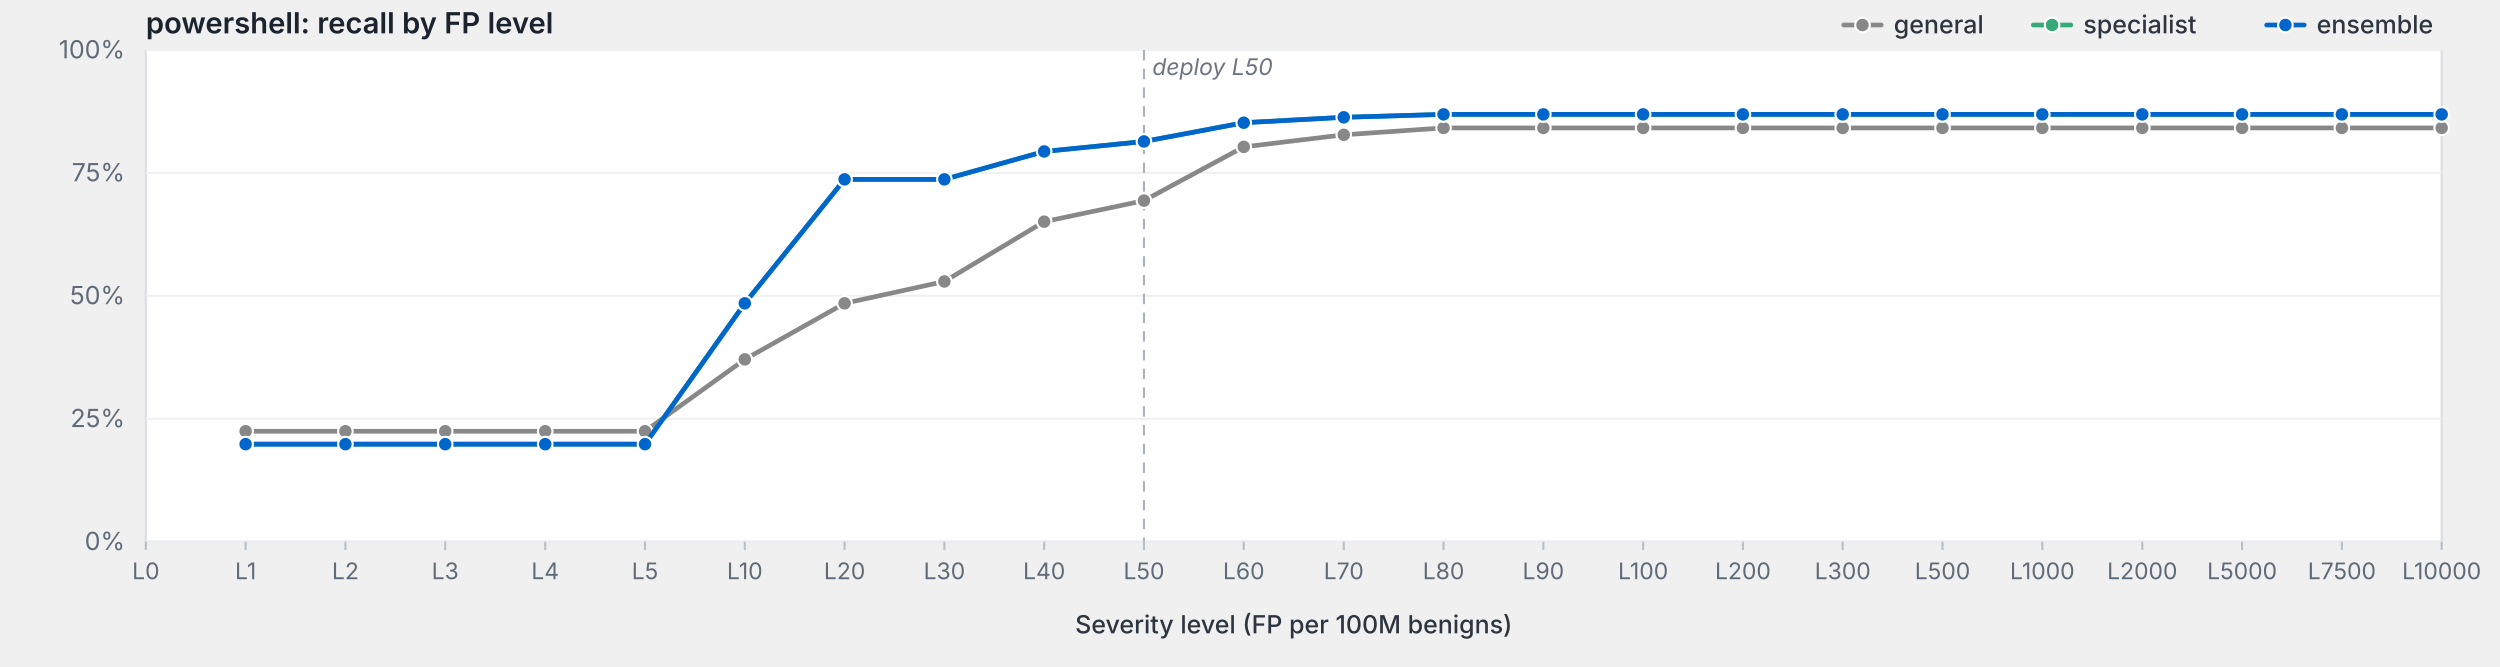
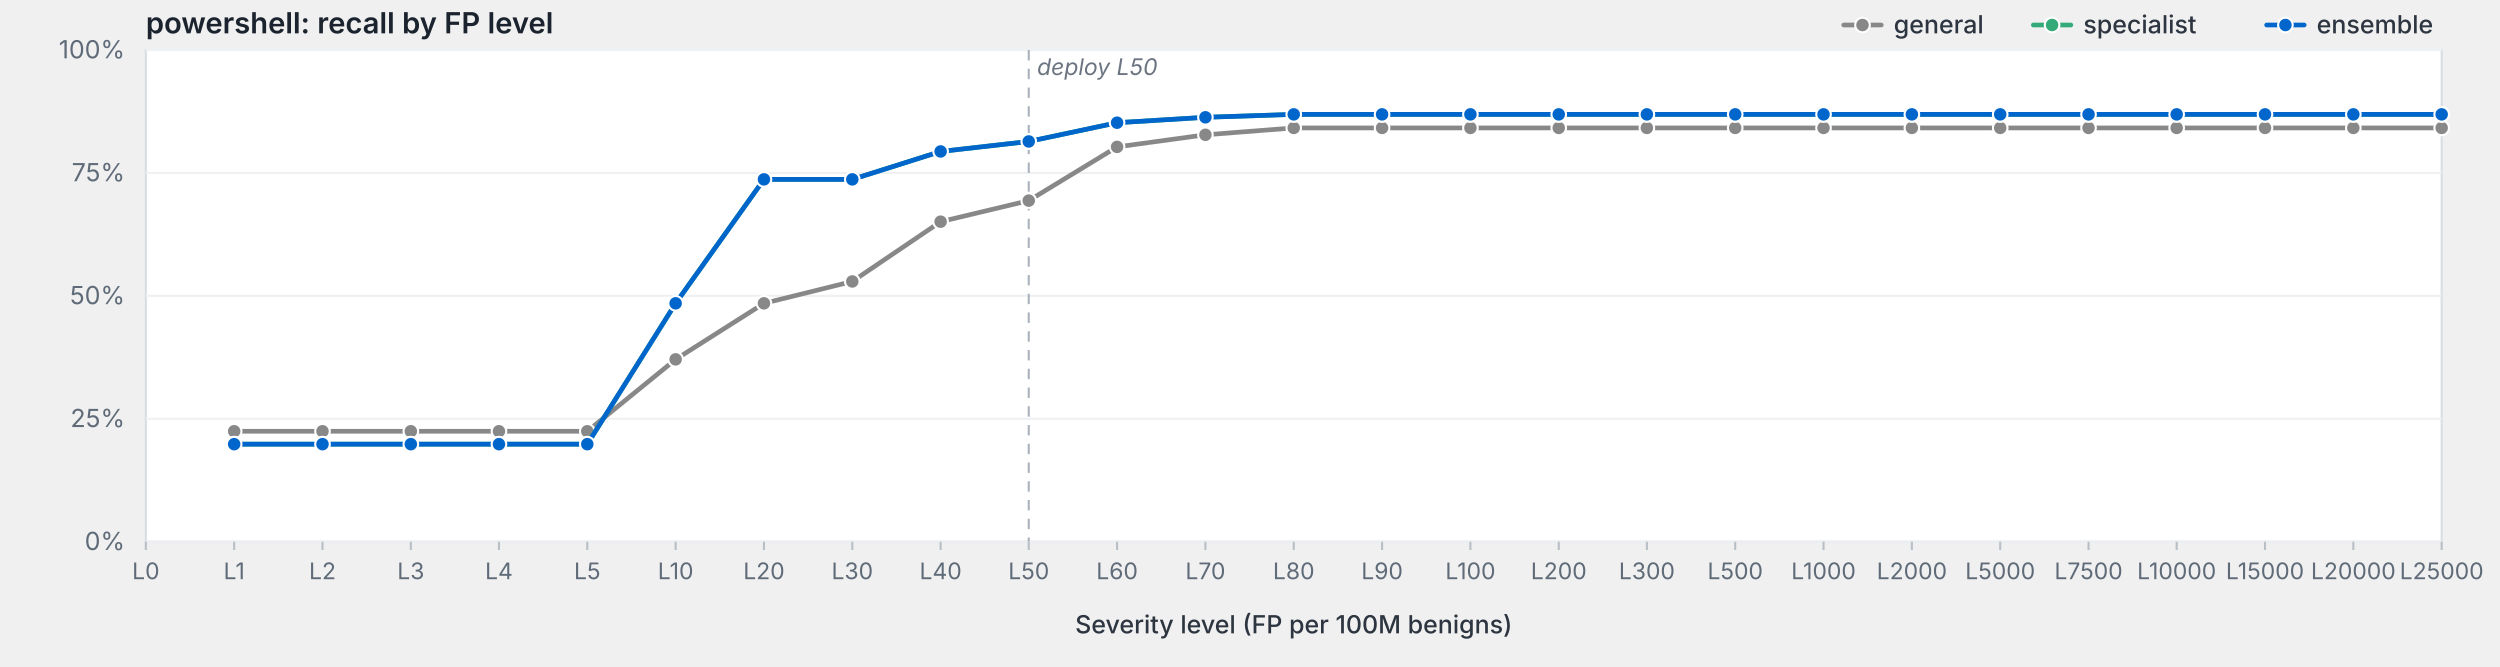
<svg xmlns="http://www.w3.org/2000/svg" viewBox="0 0 1200 320" width="1200" height="320" preserveAspectRatio="xMidYMid meet" role="img" aria-label="powershell: recall by FP level">
  <style>svg { background: #fdfdfd; }.frame { fill: #fff; stroke: #d8dde3; stroke-width: 1; }.grid { stroke: #eef0f3; stroke-width: 1; }.tick { stroke: #b8bfc7; stroke-width: 1; }.axis-label { fill: #5f6b78; font-family: -apple-system, BlinkMacSystemFont, "Segoe UI", system-ui, sans-serif; font-size: 12px; }.x-label { fill: #5f6b78; font-family: -apple-system, BlinkMacSystemFont, "Segoe UI", system-ui, sans-serif; font-size: 11px; }.axis-title { fill: #2d3540; font-family: -apple-system, BlinkMacSystemFont, "Segoe UI", system-ui, sans-serif; font-size: 12px; font-weight: 500; }.title { fill: #1a232e; font-family: -apple-system, BlinkMacSystemFont, "Segoe UI", system-ui, sans-serif; font-size: 14px; font-weight: 600; }.deploy-marker { stroke: #aab2bd; stroke-width: 1; stroke-dasharray: 5,4; }.deploy-label { fill: #6b7480; font-family: -apple-system, BlinkMacSystemFont, "Segoe UI", system-ui, sans-serif; font-size: 11px; font-style: italic; }.curve { fill: none; stroke-width: 2.25; stroke-linejoin: round; stroke-linecap: round; }.marker { stroke: #fff; stroke-width: 1; }.legend-text { fill: #2d3540; font-family: -apple-system, BlinkMacSystemFont, "Segoe UI", system-ui, sans-serif; font-size: 12px; font-weight: 500; }</style>
  <text class="title" x="70" y="16">powershell: recall by FP level</text>
  <rect class="frame" x="70" y="24" width="1102" height="236" />
  <line class="grid" x1="70" y1="260.0" x2="1172" y2="260.0" />
  <text class="axis-label" x="60" y="264.0" text-anchor="end">0%</text>
  <line class="grid" x1="70" y1="201.0" x2="1172" y2="201.0" />
  <text class="axis-label" x="60" y="205.0" text-anchor="end">25%</text>
  <line class="grid" x1="70" y1="142.0" x2="1172" y2="142.0" />
  <text class="axis-label" x="60" y="146.0" text-anchor="end">50%</text>
  <line class="grid" x1="70" y1="83.0" x2="1172" y2="83.0" />
  <text class="axis-label" x="60" y="87.0" text-anchor="end">75%</text>
  <line class="grid" x1="70" y1="24.0" x2="1172" y2="24.0" />
  <text class="axis-label" x="60" y="28.0" text-anchor="end">100%</text>
-   <line class="deploy-marker" x1="549.1" y1="24" x2="549.1" y2="260" />
-   <text class="deploy-label" x="553.1" y="36" text-anchor="start">deploy L50</text>
+   <line class="deploy-marker" x1="493.8" y1="24" x2="493.8" y2="260" />
+   <text class="deploy-label" x="497.8" y="36" text-anchor="start">deploy L50</text>
  <line class="tick" x1="70.0" y1="260" x2="70.0" y2="264" />
  <text class="x-label" x="70.0" y="278" text-anchor="middle">L0</text>
-   <line class="tick" x1="117.9" y1="260" x2="117.9" y2="264" />
-   <text class="x-label" x="117.9" y="278" text-anchor="middle">L1</text>
-   <line class="tick" x1="165.8" y1="260" x2="165.8" y2="264" />
-   <text class="x-label" x="165.8" y="278" text-anchor="middle">L2</text>
-   <line class="tick" x1="213.7" y1="260" x2="213.7" y2="264" />
-   <text class="x-label" x="213.7" y="278" text-anchor="middle">L3</text>
-   <line class="tick" x1="261.7" y1="260" x2="261.7" y2="264" />
-   <text class="x-label" x="261.7" y="278" text-anchor="middle">L4</text>
-   <line class="tick" x1="309.6" y1="260" x2="309.6" y2="264" />
-   <text class="x-label" x="309.6" y="278" text-anchor="middle">L5</text>
-   <line class="tick" x1="357.5" y1="260" x2="357.5" y2="264" />
-   <text class="x-label" x="357.5" y="278" text-anchor="middle">L10</text>
-   <line class="tick" x1="405.4" y1="260" x2="405.4" y2="264" />
-   <text class="x-label" x="405.4" y="278" text-anchor="middle">L20</text>
-   <line class="tick" x1="453.3" y1="260" x2="453.3" y2="264" />
-   <text class="x-label" x="453.3" y="278" text-anchor="middle">L30</text>
-   <line class="tick" x1="501.2" y1="260" x2="501.2" y2="264" />
-   <text class="x-label" x="501.2" y="278" text-anchor="middle">L40</text>
-   <line class="tick" x1="549.1" y1="260" x2="549.1" y2="264" />
-   <text class="x-label" x="549.1" y="278" text-anchor="middle">L50</text>
-   <line class="tick" x1="597.0" y1="260" x2="597.0" y2="264" />
-   <text class="x-label" x="597.0" y="278" text-anchor="middle">L60</text>
-   <line class="tick" x1="645.0" y1="260" x2="645.0" y2="264" />
-   <text class="x-label" x="645.0" y="278" text-anchor="middle">L70</text>
-   <line class="tick" x1="692.9" y1="260" x2="692.9" y2="264" />
-   <text class="x-label" x="692.9" y="278" text-anchor="middle">L80</text>
-   <line class="tick" x1="740.8" y1="260" x2="740.8" y2="264" />
-   <text class="x-label" x="740.8" y="278" text-anchor="middle">L90</text>
-   <line class="tick" x1="788.7" y1="260" x2="788.7" y2="264" />
-   <text class="x-label" x="788.7" y="278" text-anchor="middle">L100</text>
-   <line class="tick" x1="836.6" y1="260" x2="836.6" y2="264" />
-   <text class="x-label" x="836.6" y="278" text-anchor="middle">L200</text>
-   <line class="tick" x1="884.5" y1="260" x2="884.5" y2="264" />
-   <text class="x-label" x="884.5" y="278" text-anchor="middle">L300</text>
-   <line class="tick" x1="932.4" y1="260" x2="932.4" y2="264" />
-   <text class="x-label" x="932.4" y="278" text-anchor="middle">L500</text>
-   <line class="tick" x1="980.3" y1="260" x2="980.3" y2="264" />
-   <text class="x-label" x="980.3" y="278" text-anchor="middle">L1000</text>
-   <line class="tick" x1="1028.3" y1="260" x2="1028.3" y2="264" />
-   <text class="x-label" x="1028.3" y="278" text-anchor="middle">L2000</text>
-   <line class="tick" x1="1076.2" y1="260" x2="1076.2" y2="264" />
-   <text class="x-label" x="1076.2" y="278" text-anchor="middle">L5000</text>
-   <line class="tick" x1="1124.1" y1="260" x2="1124.1" y2="264" />
-   <text class="x-label" x="1124.1" y="278" text-anchor="middle">L7500</text>
+   <line class="tick" x1="112.4" y1="260" x2="112.4" y2="264" />
+   <text class="x-label" x="112.4" y="278" text-anchor="middle">L1</text>
+   <line class="tick" x1="154.8" y1="260" x2="154.8" y2="264" />
+   <text class="x-label" x="154.8" y="278" text-anchor="middle">L2</text>
+   <line class="tick" x1="197.2" y1="260" x2="197.2" y2="264" />
+   <text class="x-label" x="197.2" y="278" text-anchor="middle">L3</text>
+   <line class="tick" x1="239.5" y1="260" x2="239.5" y2="264" />
+   <text class="x-label" x="239.5" y="278" text-anchor="middle">L4</text>
+   <line class="tick" x1="281.9" y1="260" x2="281.9" y2="264" />
+   <text class="x-label" x="281.9" y="278" text-anchor="middle">L5</text>
+   <line class="tick" x1="324.3" y1="260" x2="324.3" y2="264" />
+   <text class="x-label" x="324.3" y="278" text-anchor="middle">L10</text>
+   <line class="tick" x1="366.7" y1="260" x2="366.7" y2="264" />
+   <text class="x-label" x="366.7" y="278" text-anchor="middle">L20</text>
+   <line class="tick" x1="409.1" y1="260" x2="409.1" y2="264" />
+   <text class="x-label" x="409.1" y="278" text-anchor="middle">L30</text>
+   <line class="tick" x1="451.5" y1="260" x2="451.5" y2="264" />
+   <text class="x-label" x="451.5" y="278" text-anchor="middle">L40</text>
+   <line class="tick" x1="493.8" y1="260" x2="493.8" y2="264" />
+   <text class="x-label" x="493.8" y="278" text-anchor="middle">L50</text>
+   <line class="tick" x1="536.2" y1="260" x2="536.2" y2="264" />
+   <text class="x-label" x="536.2" y="278" text-anchor="middle">L60</text>
+   <line class="tick" x1="578.6" y1="260" x2="578.6" y2="264" />
+   <text class="x-label" x="578.6" y="278" text-anchor="middle">L70</text>
+   <line class="tick" x1="621.0" y1="260" x2="621.0" y2="264" />
+   <text class="x-label" x="621.0" y="278" text-anchor="middle">L80</text>
+   <line class="tick" x1="663.4" y1="260" x2="663.4" y2="264" />
+   <text class="x-label" x="663.4" y="278" text-anchor="middle">L90</text>
+   <line class="tick" x1="705.8" y1="260" x2="705.8" y2="264" />
+   <text class="x-label" x="705.8" y="278" text-anchor="middle">L100</text>
+   <line class="tick" x1="748.2" y1="260" x2="748.2" y2="264" />
+   <text class="x-label" x="748.2" y="278" text-anchor="middle">L200</text>
+   <line class="tick" x1="790.5" y1="260" x2="790.5" y2="264" />
+   <text class="x-label" x="790.5" y="278" text-anchor="middle">L300</text>
+   <line class="tick" x1="832.9" y1="260" x2="832.9" y2="264" />
+   <text class="x-label" x="832.9" y="278" text-anchor="middle">L500</text>
+   <line class="tick" x1="875.3" y1="260" x2="875.3" y2="264" />
+   <text class="x-label" x="875.3" y="278" text-anchor="middle">L1000</text>
+   <line class="tick" x1="917.7" y1="260" x2="917.7" y2="264" />
+   <text class="x-label" x="917.7" y="278" text-anchor="middle">L2000</text>
+   <line class="tick" x1="960.1" y1="260" x2="960.1" y2="264" />
+   <text class="x-label" x="960.1" y="278" text-anchor="middle">L5000</text>
+   <line class="tick" x1="1002.5" y1="260" x2="1002.5" y2="264" />
+   <text class="x-label" x="1002.5" y="278" text-anchor="middle">L7500</text>
+   <line class="tick" x1="1044.8" y1="260" x2="1044.8" y2="264" />
+   <text class="x-label" x="1044.8" y="278" text-anchor="middle">L10000</text>
+   <line class="tick" x1="1087.2" y1="260" x2="1087.2" y2="264" />
+   <text class="x-label" x="1087.2" y="278" text-anchor="middle">L15000</text>
+   <line class="tick" x1="1129.6" y1="260" x2="1129.6" y2="264" />
+   <text class="x-label" x="1129.6" y="278" text-anchor="middle">L20000</text>
  <line class="tick" x1="1172.0" y1="260" x2="1172.0" y2="264" />
-   <text class="x-label" x="1172.0" y="278" text-anchor="middle">L10000</text>
+   <text class="x-label" x="1172.0" y="278" text-anchor="middle">L25000</text>
  <text class="axis-title" x="621.0" y="304" text-anchor="middle">Severity level (FP per 100M benigns)</text>
-   <path class="curve" d="M117.9,207.0 L165.8,207.0 L213.7,207.0 L261.7,207.0 L309.6,207.0 L357.5,172.5 L405.4,145.6 L453.3,135.1 L501.2,106.4 L549.1,96.3 L597.0,70.5 L645.0,64.7 L692.9,61.4 L740.8,61.4 L788.7,61.4 L836.6,61.4 L884.5,61.4 L932.4,61.4 L980.3,61.4 L1028.3,61.4 L1076.2,61.4 L1124.1,61.4 L1172.0,61.4" stroke="#888" />
-   <circle class="marker" cx="117.9" cy="207.0" r="3.5" fill="#888" />
-   <circle class="marker" cx="165.8" cy="207.0" r="3.5" fill="#888" />
-   <circle class="marker" cx="213.7" cy="207.0" r="3.5" fill="#888" />
-   <circle class="marker" cx="261.7" cy="207.0" r="3.5" fill="#888" />
-   <circle class="marker" cx="309.6" cy="207.0" r="3.5" fill="#888" />
-   <circle class="marker" cx="357.5" cy="172.5" r="3.5" fill="#888" />
-   <circle class="marker" cx="405.4" cy="145.6" r="3.5" fill="#888" />
-   <circle class="marker" cx="453.3" cy="135.1" r="3.5" fill="#888" />
-   <circle class="marker" cx="501.2" cy="106.4" r="3.5" fill="#888" />
-   <circle class="marker" cx="549.1" cy="96.3" r="3.5" fill="#888" />
-   <circle class="marker" cx="597.0" cy="70.5" r="3.5" fill="#888" />
-   <circle class="marker" cx="645.0" cy="64.7" r="3.5" fill="#888" />
-   <circle class="marker" cx="692.9" cy="61.4" r="3.5" fill="#888" />
-   <circle class="marker" cx="740.8" cy="61.4" r="3.5" fill="#888" />
-   <circle class="marker" cx="788.7" cy="61.4" r="3.5" fill="#888" />
-   <circle class="marker" cx="836.6" cy="61.4" r="3.5" fill="#888" />
-   <circle class="marker" cx="884.5" cy="61.4" r="3.5" fill="#888" />
-   <circle class="marker" cx="932.4" cy="61.4" r="3.5" fill="#888" />
-   <circle class="marker" cx="980.3" cy="61.4" r="3.5" fill="#888" />
-   <circle class="marker" cx="1028.3" cy="61.4" r="3.5" fill="#888" />
-   <circle class="marker" cx="1076.2" cy="61.4" r="3.5" fill="#888" />
-   <circle class="marker" cx="1124.1" cy="61.4" r="3.5" fill="#888" />
+   <path class="curve" d="M112.4,207.0 L154.8,207.0 L197.2,207.0 L239.5,207.0 L281.9,207.0 L324.3,172.5 L366.7,145.6 L409.1,135.1 L451.5,106.4 L493.8,96.3 L536.2,70.5 L578.6,64.7 L621.0,61.4 L663.4,61.4 L705.8,61.4 L748.2,61.4 L790.5,61.4 L832.9,61.4 L875.3,61.4 L917.7,61.4 L960.1,61.4 L1002.5,61.4 L1044.8,61.4 L1087.2,61.4 L1129.6,61.4 L1172.0,61.4" stroke="#888" />
+   <circle class="marker" cx="112.4" cy="207.0" r="3.5" fill="#888" />
+   <circle class="marker" cx="154.8" cy="207.0" r="3.5" fill="#888" />
+   <circle class="marker" cx="197.2" cy="207.0" r="3.5" fill="#888" />
+   <circle class="marker" cx="239.5" cy="207.0" r="3.5" fill="#888" />
+   <circle class="marker" cx="281.9" cy="207.0" r="3.5" fill="#888" />
+   <circle class="marker" cx="324.3" cy="172.5" r="3.5" fill="#888" />
+   <circle class="marker" cx="366.7" cy="145.6" r="3.5" fill="#888" />
+   <circle class="marker" cx="409.1" cy="135.1" r="3.5" fill="#888" />
+   <circle class="marker" cx="451.5" cy="106.4" r="3.5" fill="#888" />
+   <circle class="marker" cx="493.8" cy="96.3" r="3.5" fill="#888" />
+   <circle class="marker" cx="536.2" cy="70.5" r="3.5" fill="#888" />
+   <circle class="marker" cx="578.6" cy="64.7" r="3.5" fill="#888" />
+   <circle class="marker" cx="621.0" cy="61.4" r="3.5" fill="#888" />
+   <circle class="marker" cx="663.4" cy="61.4" r="3.5" fill="#888" />
+   <circle class="marker" cx="705.8" cy="61.4" r="3.5" fill="#888" />
+   <circle class="marker" cx="748.2" cy="61.4" r="3.5" fill="#888" />
+   <circle class="marker" cx="790.5" cy="61.4" r="3.5" fill="#888" />
+   <circle class="marker" cx="832.9" cy="61.4" r="3.5" fill="#888" />
+   <circle class="marker" cx="875.3" cy="61.4" r="3.5" fill="#888" />
+   <circle class="marker" cx="917.7" cy="61.4" r="3.5" fill="#888" />
+   <circle class="marker" cx="960.1" cy="61.4" r="3.5" fill="#888" />
+   <circle class="marker" cx="1002.5" cy="61.4" r="3.5" fill="#888" />
+   <circle class="marker" cx="1044.8" cy="61.4" r="3.5" fill="#888" />
+   <circle class="marker" cx="1087.2" cy="61.4" r="3.5" fill="#888" />
+   <circle class="marker" cx="1129.6" cy="61.4" r="3.5" fill="#888" />
  <circle class="marker" cx="1172.0" cy="61.4" r="3.5" fill="#888" />
-   <path class="curve" d="M117.9,213.2 L165.8,213.2 L213.7,213.2 L261.7,213.2 L309.6,213.2 L357.5,145.6 L405.4,86.1 L453.3,86.1 L501.2,72.7 L549.1,67.9 L597.0,58.9 L645.0,56.3 L692.9,54.9 L740.8,54.9 L788.7,54.9 L836.6,54.9 L884.5,54.9 L932.4,54.9 L980.3,54.9 L1028.3,54.9 L1076.2,54.9 L1124.1,54.9 L1172.0,54.9" stroke="#3a7" />
-   <circle class="marker" cx="117.9" cy="213.2" r="3.5" fill="#3a7" />
-   <circle class="marker" cx="165.8" cy="213.2" r="3.5" fill="#3a7" />
-   <circle class="marker" cx="213.7" cy="213.2" r="3.5" fill="#3a7" />
-   <circle class="marker" cx="261.7" cy="213.2" r="3.5" fill="#3a7" />
-   <circle class="marker" cx="309.6" cy="213.2" r="3.5" fill="#3a7" />
-   <circle class="marker" cx="357.5" cy="145.6" r="3.5" fill="#3a7" />
-   <circle class="marker" cx="405.4" cy="86.1" r="3.5" fill="#3a7" />
-   <circle class="marker" cx="453.3" cy="86.1" r="3.5" fill="#3a7" />
-   <circle class="marker" cx="501.2" cy="72.7" r="3.5" fill="#3a7" />
-   <circle class="marker" cx="549.1" cy="67.9" r="3.5" fill="#3a7" />
-   <circle class="marker" cx="597.0" cy="58.9" r="3.5" fill="#3a7" />
-   <circle class="marker" cx="645.0" cy="56.3" r="3.5" fill="#3a7" />
-   <circle class="marker" cx="692.9" cy="54.9" r="3.5" fill="#3a7" />
-   <circle class="marker" cx="740.8" cy="54.9" r="3.5" fill="#3a7" />
-   <circle class="marker" cx="788.7" cy="54.9" r="3.5" fill="#3a7" />
-   <circle class="marker" cx="836.6" cy="54.9" r="3.5" fill="#3a7" />
-   <circle class="marker" cx="884.5" cy="54.9" r="3.5" fill="#3a7" />
-   <circle class="marker" cx="932.4" cy="54.9" r="3.5" fill="#3a7" />
-   <circle class="marker" cx="980.3" cy="54.9" r="3.5" fill="#3a7" />
-   <circle class="marker" cx="1028.3" cy="54.9" r="3.5" fill="#3a7" />
-   <circle class="marker" cx="1076.2" cy="54.9" r="3.5" fill="#3a7" />
-   <circle class="marker" cx="1124.1" cy="54.9" r="3.5" fill="#3a7" />
+   <path class="curve" d="M112.4,213.2 L154.8,213.2 L197.2,213.2 L239.5,213.2 L281.9,213.2 L324.3,145.6 L366.7,86.1 L409.1,86.1 L451.5,72.7 L493.8,67.9 L536.2,58.9 L578.6,56.3 L621.0,54.9 L663.4,54.9 L705.8,54.9 L748.2,54.9 L790.5,54.9 L832.9,54.9 L875.3,54.9 L917.7,54.9 L960.1,54.9 L1002.5,54.9 L1044.8,54.9 L1087.2,54.9 L1129.6,54.9 L1172.0,54.9" stroke="#3a7" />
+   <circle class="marker" cx="112.4" cy="213.2" r="3.5" fill="#3a7" />
+   <circle class="marker" cx="154.8" cy="213.2" r="3.5" fill="#3a7" />
+   <circle class="marker" cx="197.2" cy="213.2" r="3.5" fill="#3a7" />
+   <circle class="marker" cx="239.5" cy="213.2" r="3.5" fill="#3a7" />
+   <circle class="marker" cx="281.9" cy="213.2" r="3.5" fill="#3a7" />
+   <circle class="marker" cx="324.3" cy="145.6" r="3.5" fill="#3a7" />
+   <circle class="marker" cx="366.7" cy="86.1" r="3.5" fill="#3a7" />
+   <circle class="marker" cx="409.1" cy="86.1" r="3.5" fill="#3a7" />
+   <circle class="marker" cx="451.5" cy="72.7" r="3.5" fill="#3a7" />
+   <circle class="marker" cx="493.8" cy="67.9" r="3.5" fill="#3a7" />
+   <circle class="marker" cx="536.2" cy="58.9" r="3.5" fill="#3a7" />
+   <circle class="marker" cx="578.6" cy="56.3" r="3.5" fill="#3a7" />
+   <circle class="marker" cx="621.0" cy="54.9" r="3.5" fill="#3a7" />
+   <circle class="marker" cx="663.4" cy="54.9" r="3.5" fill="#3a7" />
+   <circle class="marker" cx="705.8" cy="54.9" r="3.5" fill="#3a7" />
+   <circle class="marker" cx="748.2" cy="54.9" r="3.5" fill="#3a7" />
+   <circle class="marker" cx="790.5" cy="54.9" r="3.5" fill="#3a7" />
+   <circle class="marker" cx="832.9" cy="54.9" r="3.5" fill="#3a7" />
+   <circle class="marker" cx="875.3" cy="54.9" r="3.5" fill="#3a7" />
+   <circle class="marker" cx="917.7" cy="54.9" r="3.5" fill="#3a7" />
+   <circle class="marker" cx="960.1" cy="54.9" r="3.5" fill="#3a7" />
+   <circle class="marker" cx="1002.5" cy="54.9" r="3.5" fill="#3a7" />
+   <circle class="marker" cx="1044.8" cy="54.9" r="3.5" fill="#3a7" />
+   <circle class="marker" cx="1087.2" cy="54.9" r="3.5" fill="#3a7" />
+   <circle class="marker" cx="1129.6" cy="54.9" r="3.5" fill="#3a7" />
  <circle class="marker" cx="1172.0" cy="54.9" r="3.5" fill="#3a7" />
-   <path class="curve" d="M117.9,213.2 L165.8,213.2 L213.7,213.2 L261.7,213.2 L309.6,213.2 L357.5,145.6 L405.4,86.1 L453.3,86.1 L501.2,72.7 L549.1,67.9 L597.0,58.9 L645.0,56.3 L692.9,54.9 L740.8,54.9 L788.7,54.9 L836.6,54.9 L884.5,54.9 L932.4,54.9 L980.3,54.9 L1028.3,54.9 L1076.2,54.9 L1124.1,54.9 L1172.0,54.9" stroke="#06c" />
-   <circle class="marker" cx="117.9" cy="213.2" r="3.5" fill="#06c" />
-   <circle class="marker" cx="165.8" cy="213.2" r="3.5" fill="#06c" />
-   <circle class="marker" cx="213.7" cy="213.2" r="3.5" fill="#06c" />
-   <circle class="marker" cx="261.7" cy="213.2" r="3.5" fill="#06c" />
-   <circle class="marker" cx="309.6" cy="213.2" r="3.5" fill="#06c" />
-   <circle class="marker" cx="357.5" cy="145.6" r="3.5" fill="#06c" />
-   <circle class="marker" cx="405.4" cy="86.1" r="3.5" fill="#06c" />
-   <circle class="marker" cx="453.3" cy="86.1" r="3.5" fill="#06c" />
-   <circle class="marker" cx="501.2" cy="72.7" r="3.5" fill="#06c" />
-   <circle class="marker" cx="549.1" cy="67.9" r="3.5" fill="#06c" />
-   <circle class="marker" cx="597.0" cy="58.9" r="3.5" fill="#06c" />
-   <circle class="marker" cx="645.0" cy="56.3" r="3.5" fill="#06c" />
-   <circle class="marker" cx="692.9" cy="54.9" r="3.5" fill="#06c" />
-   <circle class="marker" cx="740.8" cy="54.9" r="3.5" fill="#06c" />
-   <circle class="marker" cx="788.7" cy="54.9" r="3.5" fill="#06c" />
-   <circle class="marker" cx="836.6" cy="54.9" r="3.5" fill="#06c" />
-   <circle class="marker" cx="884.5" cy="54.9" r="3.5" fill="#06c" />
-   <circle class="marker" cx="932.4" cy="54.9" r="3.5" fill="#06c" />
-   <circle class="marker" cx="980.3" cy="54.9" r="3.5" fill="#06c" />
-   <circle class="marker" cx="1028.3" cy="54.9" r="3.5" fill="#06c" />
-   <circle class="marker" cx="1076.2" cy="54.9" r="3.5" fill="#06c" />
-   <circle class="marker" cx="1124.1" cy="54.9" r="3.5" fill="#06c" />
+   <path class="curve" d="M112.4,213.2 L154.8,213.2 L197.2,213.2 L239.5,213.2 L281.9,213.2 L324.3,145.6 L366.7,86.1 L409.1,86.1 L451.5,72.7 L493.8,67.9 L536.2,58.9 L578.6,56.3 L621.0,54.9 L663.4,54.9 L705.8,54.9 L748.2,54.9 L790.5,54.9 L832.9,54.9 L875.3,54.9 L917.7,54.9 L960.1,54.9 L1002.5,54.9 L1044.8,54.9 L1087.2,54.9 L1129.6,54.9 L1172.0,54.9" stroke="#06c" />
+   <circle class="marker" cx="112.4" cy="213.2" r="3.5" fill="#06c" />
+   <circle class="marker" cx="154.8" cy="213.2" r="3.5" fill="#06c" />
+   <circle class="marker" cx="197.2" cy="213.2" r="3.5" fill="#06c" />
+   <circle class="marker" cx="239.5" cy="213.2" r="3.5" fill="#06c" />
+   <circle class="marker" cx="281.9" cy="213.2" r="3.5" fill="#06c" />
+   <circle class="marker" cx="324.3" cy="145.6" r="3.5" fill="#06c" />
+   <circle class="marker" cx="366.7" cy="86.1" r="3.5" fill="#06c" />
+   <circle class="marker" cx="409.1" cy="86.1" r="3.5" fill="#06c" />
+   <circle class="marker" cx="451.5" cy="72.7" r="3.5" fill="#06c" />
+   <circle class="marker" cx="493.8" cy="67.9" r="3.5" fill="#06c" />
+   <circle class="marker" cx="536.2" cy="58.9" r="3.5" fill="#06c" />
+   <circle class="marker" cx="578.6" cy="56.3" r="3.5" fill="#06c" />
+   <circle class="marker" cx="621.0" cy="54.9" r="3.5" fill="#06c" />
+   <circle class="marker" cx="663.4" cy="54.9" r="3.5" fill="#06c" />
+   <circle class="marker" cx="705.8" cy="54.9" r="3.5" fill="#06c" />
+   <circle class="marker" cx="748.2" cy="54.9" r="3.5" fill="#06c" />
+   <circle class="marker" cx="790.5" cy="54.9" r="3.5" fill="#06c" />
+   <circle class="marker" cx="832.9" cy="54.9" r="3.5" fill="#06c" />
+   <circle class="marker" cx="875.3" cy="54.9" r="3.5" fill="#06c" />
+   <circle class="marker" cx="917.7" cy="54.9" r="3.5" fill="#06c" />
+   <circle class="marker" cx="960.1" cy="54.9" r="3.5" fill="#06c" />
+   <circle class="marker" cx="1002.5" cy="54.9" r="3.5" fill="#06c" />
+   <circle class="marker" cx="1044.8" cy="54.9" r="3.5" fill="#06c" />
+   <circle class="marker" cx="1087.2" cy="54.9" r="3.5" fill="#06c" />
+   <circle class="marker" cx="1129.6" cy="54.9" r="3.5" fill="#06c" />
  <circle class="marker" cx="1172.0" cy="54.9" r="3.5" fill="#06c" />
  <line x1="1088.0" y1="12.0" x2="1106.0" y2="12.0" stroke="#06c" stroke-width="2.25" stroke-linecap="round" />
  <circle cx="1097.0" cy="12.0" r="3.5" fill="#06c" stroke="#fff" stroke-width="1" />
  <text class="legend-text" x="1112.0" y="16.0">ensemble</text>
  <line x1="976.0" y1="12.0" x2="994.0" y2="12.0" stroke="#3a7" stroke-width="2.25" stroke-linecap="round" />
  <circle cx="985.0" cy="12.0" r="3.5" fill="#3a7" stroke="#fff" stroke-width="1" />
  <text class="legend-text" x="1000.0" y="16.0">specialist</text>
  <line x1="885.0" y1="12.0" x2="903.0" y2="12.0" stroke="#888" stroke-width="2.25" stroke-linecap="round" />
  <circle cx="894.0" cy="12.0" r="3.5" fill="#888" stroke="#fff" stroke-width="1" />
  <text class="legend-text" x="909.0" y="16.0">general</text>
</svg>
